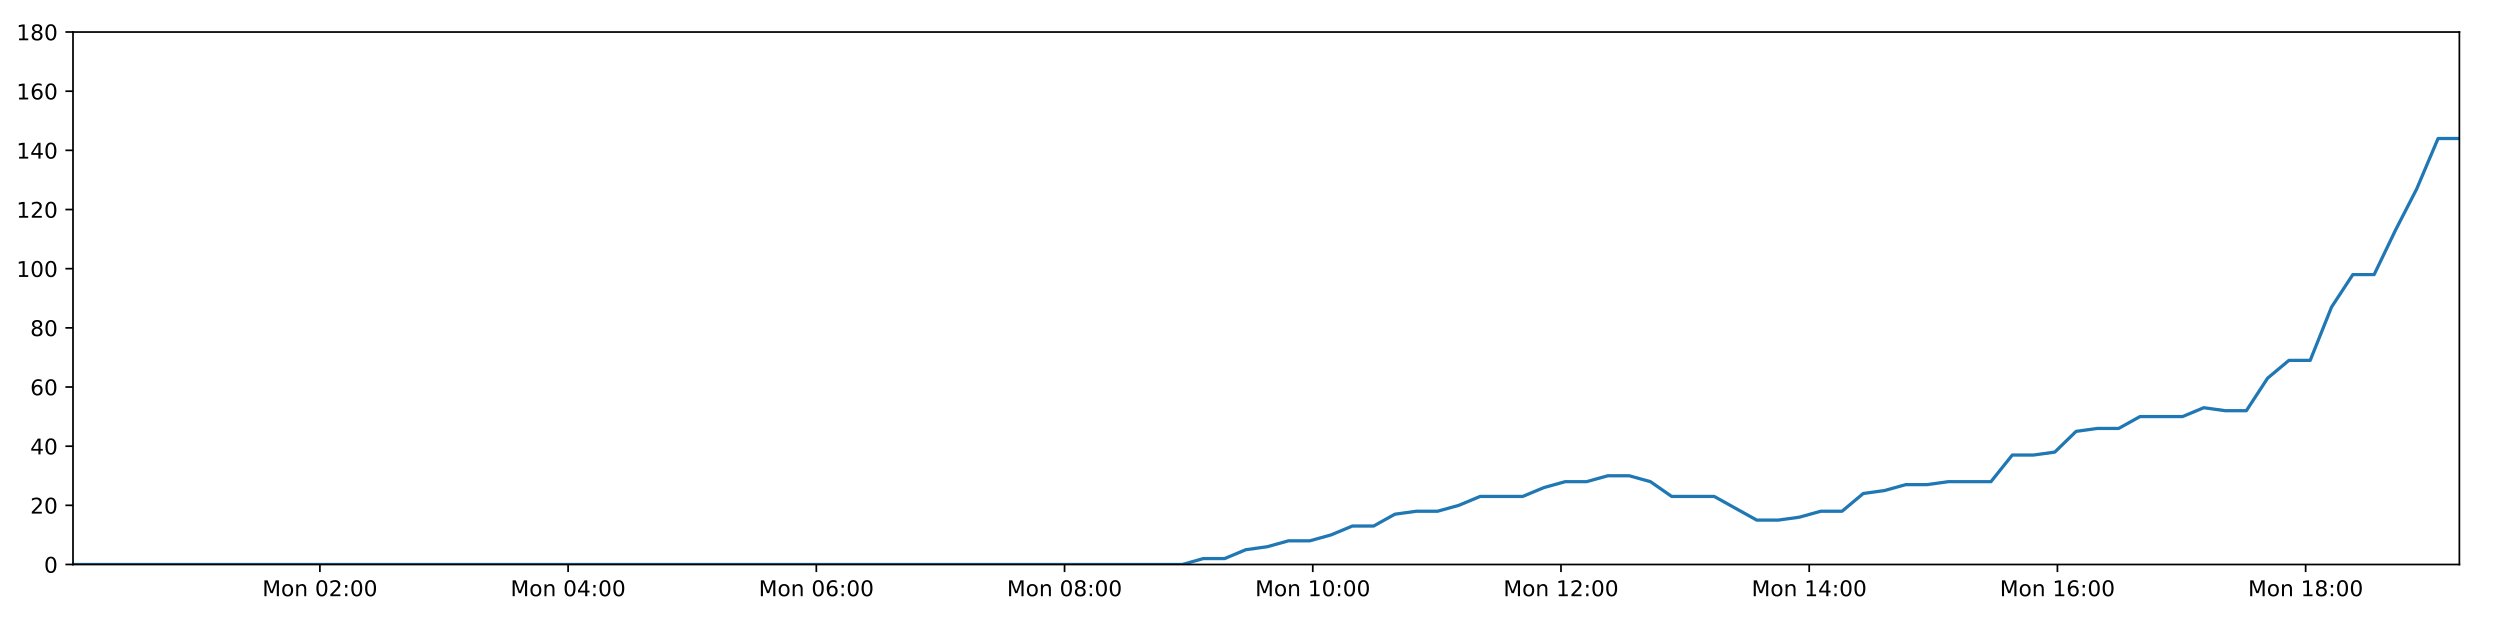
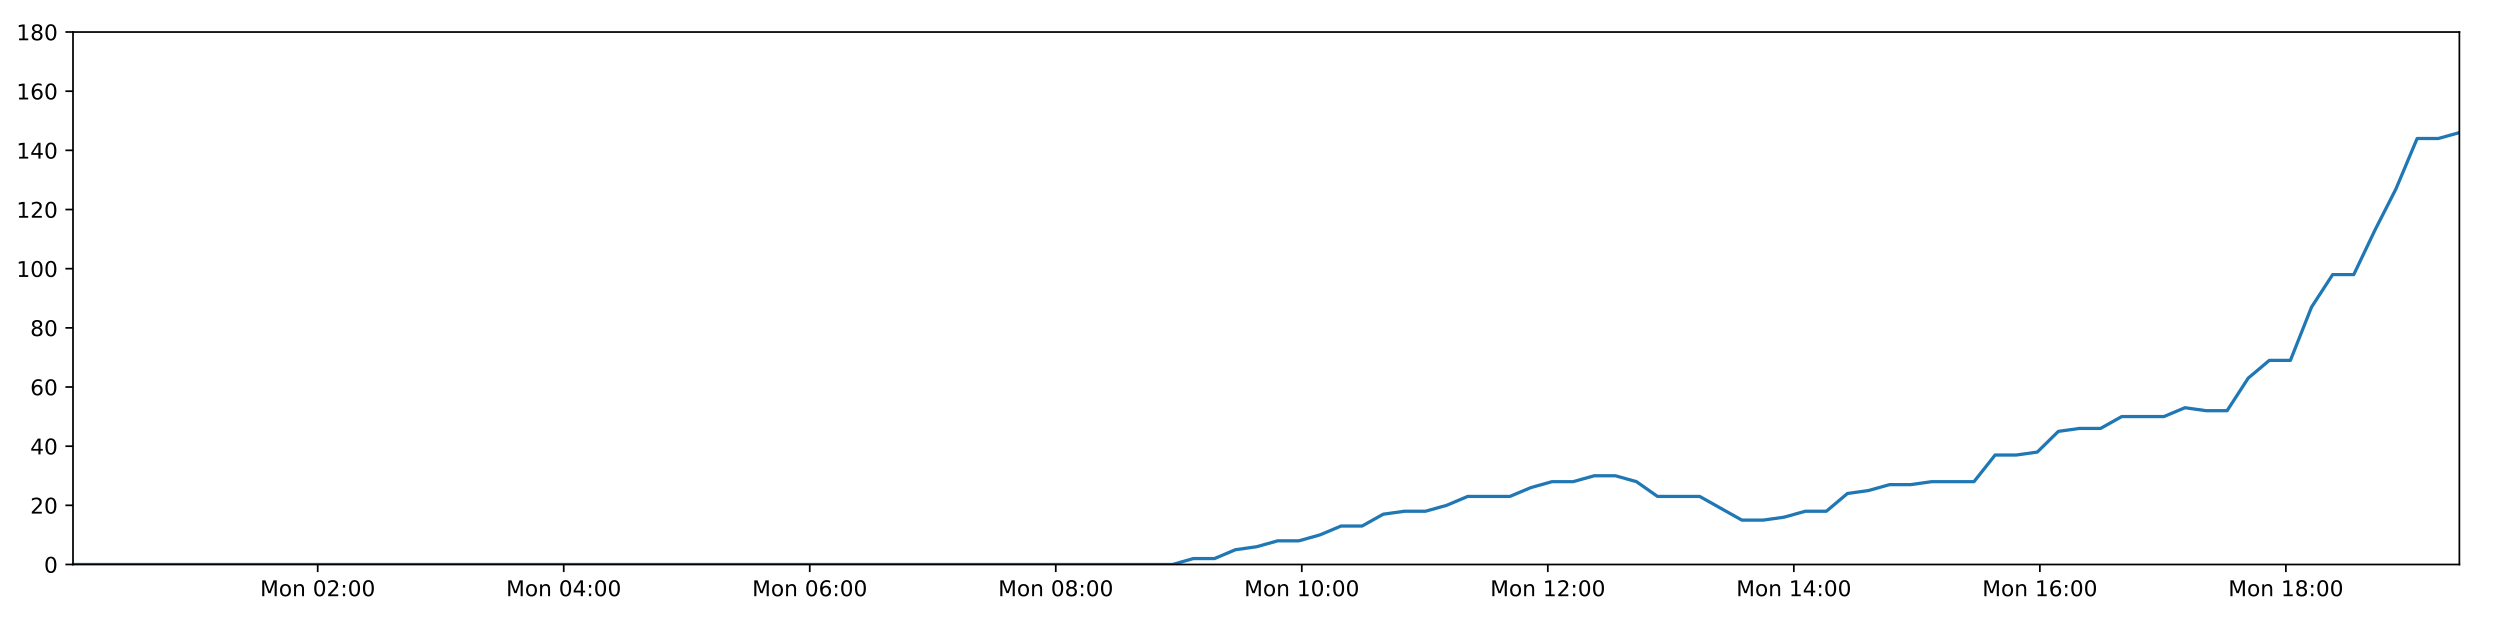
<svg xmlns="http://www.w3.org/2000/svg" xmlns:xlink="http://www.w3.org/1999/xlink" height="288pt" version="1.1" viewBox="0 0 1152 288" width="1152pt">
  <defs>
    <style type="text/css">
*{stroke-linecap:butt;stroke-linejoin:round;}
  </style>
  </defs>
  <g id="figure_1">
    <g id="patch_1">
      <path d="M 0 288  L 1152 288  L 1152 0  L 0 0  z " style="fill:#ffffff;" />
    </g>
    <g id="axes_1">
      <g id="patch_2">
        <path d="M 33.64 260.12  L 1133.28 260.12  L 1133.28 14.76  L 33.64 14.76  z " style="fill:#ffffff;" />
      </g>
      <g id="matplotlib.axis_1">
        <g id="xtick_1">
          <g id="line2d_1">
            <defs>
-               <path d="M 0 0  L 0 3.5  " id="mf3ec25dcd2" style="stroke:#000000;stroke-width:0.8;" />
-             </defs>
-             <g>
-               <use style="stroke:#000000;stroke-width:0.8;" x="147.405" xlink:href="#mf3ec25dcd2" y="260.12" />
+               <path d="M 0 0  L 0 3.5  " id="m6a50765cf1" style="stroke:#000000;stroke-width:0.8;" />
+             </defs>
+             <g>
+               <use style="stroke:#000000;stroke-width:0.8;" x="146.398" xlink:href="#m6a50765cf1" y="260.12" />
            </g>
          </g>
          <g id="text_1">
            <defs>
              <path d="M 9.812 72.906  L 24.516 72.906  L 43.109 23.297  L 61.812 72.906  L 76.516 72.906  L 76.516 0  L 66.891 0  L 66.891 64.016  L 48.094 14.016  L 38.188 14.016  L 19.391 64.016  L 19.391 0  L 9.812 0  z " id="DejaVuSans-77" />
              <path d="M 30.609 48.391  Q 23.391 48.391 19.188 42.75  Q 14.984 37.109 14.984 27.297  Q 14.984 17.484 19.156 11.844  Q 23.344 6.203 30.609 6.203  Q 37.797 6.203 41.984 11.859  Q 46.188 17.531 46.188 27.297  Q 46.188 37.016 41.984 42.703  Q 37.797 48.391 30.609 48.391  z M 30.609 56  Q 42.328 56 49.016 48.375  Q 55.719 40.766 55.719 27.297  Q 55.719 13.875 49.016 6.219  Q 42.328 -1.422 30.609 -1.422  Q 18.844 -1.422 12.172 6.219  Q 5.516 13.875 5.516 27.297  Q 5.516 40.766 12.172 48.375  Q 18.844 56 30.609 56  z " id="DejaVuSans-111" />
              <path d="M 54.891 33.016  L 54.891 0  L 45.906 0  L 45.906 32.719  Q 45.906 40.484 42.875 44.328  Q 39.844 48.188 33.797 48.188  Q 26.516 48.188 22.312 43.547  Q 18.109 38.922 18.109 30.906  L 18.109 0  L 9.078 0  L 9.078 54.688  L 18.109 54.688  L 18.109 46.188  Q 21.344 51.125 25.703 53.562  Q 30.078 56 35.797 56  Q 45.219 56 50.047 50.172  Q 54.891 44.344 54.891 33.016  z " id="DejaVuSans-110" />
              <path id="DejaVuSans-32" />
              <path d="M 31.781 66.406  Q 24.172 66.406 20.328 58.906  Q 16.5 51.422 16.5 36.375  Q 16.5 21.391 20.328 13.891  Q 24.172 6.391 31.781 6.391  Q 39.453 6.391 43.281 13.891  Q 47.125 21.391 47.125 36.375  Q 47.125 51.422 43.281 58.906  Q 39.453 66.406 31.781 66.406  z M 31.781 74.219  Q 44.047 74.219 50.516 64.516  Q 56.984 54.828 56.984 36.375  Q 56.984 17.969 50.516 8.266  Q 44.047 -1.422 31.781 -1.422  Q 19.531 -1.422 13.062 8.266  Q 6.594 17.969 6.594 36.375  Q 6.594 54.828 13.062 64.516  Q 19.531 74.219 31.781 74.219  z " id="DejaVuSans-48" />
              <path d="M 19.188 8.297  L 53.609 8.297  L 53.609 0  L 7.328 0  L 7.328 8.297  Q 12.938 14.109 22.625 23.891  Q 32.328 33.688 34.812 36.531  Q 39.547 41.844 41.422 45.531  Q 43.312 49.219 43.312 52.781  Q 43.312 58.594 39.234 62.25  Q 35.156 65.922 28.609 65.922  Q 23.969 65.922 18.812 64.312  Q 13.672 62.703 7.812 59.422  L 7.812 69.391  Q 13.766 71.781 18.938 73  Q 24.125 74.219 28.422 74.219  Q 39.75 74.219 46.484 68.547  Q 53.219 62.891 53.219 53.422  Q 53.219 48.922 51.531 44.891  Q 49.859 40.875 45.406 35.406  Q 44.188 33.984 37.641 27.219  Q 31.109 20.453 19.188 8.297  z " id="DejaVuSans-50" />
              <path d="M 11.719 12.406  L 22.016 12.406  L 22.016 0  L 11.719 0  z M 11.719 51.703  L 22.016 51.703  L 22.016 39.312  L 11.719 39.312  z " id="DejaVuSans-58" />
            </defs>
-             <g transform="translate(120.8645 274.7184)scale(0.1 -0.1)">
+             <g transform="translate(119.8575 274.7184)scale(0.1 -0.1)">
              <use xlink:href="#DejaVuSans-77" />
              <use x="86.279" xlink:href="#DejaVuSans-111" />
              <use x="147.461" xlink:href="#DejaVuSans-110" />
              <use x="210.84" xlink:href="#DejaVuSans-32" />
              <use x="242.627" xlink:href="#DejaVuSans-48" />
              <use x="306.25" xlink:href="#DejaVuSans-50" />
              <use x="369.873" xlink:href="#DejaVuSans-58" />
              <use x="403.564" xlink:href="#DejaVuSans-48" />
              <use x="467.188" xlink:href="#DejaVuSans-48" />
            </g>
          </g>
        </g>
        <g id="xtick_2">
          <g id="line2d_2">
            <g>
-               <use style="stroke:#000000;stroke-width:0.8;" x="261.785" xlink:href="#mf3ec25dcd2" y="260.12" />
+               <use style="stroke:#000000;stroke-width:0.8;" x="259.765" xlink:href="#m6a50765cf1" y="260.12" />
            </g>
          </g>
          <g id="text_2">
            <defs>
              <path d="M 37.797 64.312  L 12.891 25.391  L 37.797 25.391  z M 35.203 72.906  L 47.609 72.906  L 47.609 25.391  L 58.016 25.391  L 58.016 17.188  L 47.609 17.188  L 47.609 0  L 37.797 0  L 37.797 17.188  L 4.891 17.188  L 4.891 26.703  z " id="DejaVuSans-52" />
            </defs>
-             <g transform="translate(235.2441 274.7184)scale(0.1 -0.1)">
+             <g transform="translate(233.2245 274.7184)scale(0.1 -0.1)">
              <use xlink:href="#DejaVuSans-77" />
              <use x="86.279" xlink:href="#DejaVuSans-111" />
              <use x="147.461" xlink:href="#DejaVuSans-110" />
              <use x="210.84" xlink:href="#DejaVuSans-32" />
              <use x="242.627" xlink:href="#DejaVuSans-48" />
              <use x="306.25" xlink:href="#DejaVuSans-52" />
              <use x="369.873" xlink:href="#DejaVuSans-58" />
              <use x="403.564" xlink:href="#DejaVuSans-48" />
              <use x="467.188" xlink:href="#DejaVuSans-48" />
            </g>
          </g>
        </g>
        <g id="xtick_3">
          <g id="line2d_3">
            <g>
-               <use style="stroke:#000000;stroke-width:0.8;" x="376.164" xlink:href="#mf3ec25dcd2" y="260.12" />
+               <use style="stroke:#000000;stroke-width:0.8;" x="373.132" xlink:href="#m6a50765cf1" y="260.12" />
            </g>
          </g>
          <g id="text_3">
            <defs>
              <path d="M 33.016 40.375  Q 26.375 40.375 22.484 35.828  Q 18.609 31.297 18.609 23.391  Q 18.609 15.531 22.484 10.953  Q 26.375 6.391 33.016 6.391  Q 39.656 6.391 43.531 10.953  Q 47.406 15.531 47.406 23.391  Q 47.406 31.297 43.531 35.828  Q 39.656 40.375 33.016 40.375  z M 52.594 71.297  L 52.594 62.312  Q 48.875 64.062 45.094 64.984  Q 41.312 65.922 37.594 65.922  Q 27.828 65.922 22.672 59.328  Q 17.531 52.734 16.797 39.406  Q 19.672 43.656 24.016 45.922  Q 28.375 48.188 33.594 48.188  Q 44.578 48.188 50.953 41.516  Q 57.328 34.859 57.328 23.391  Q 57.328 12.156 50.688 5.359  Q 44.047 -1.422 33.016 -1.422  Q 20.359 -1.422 13.672 8.266  Q 6.984 17.969 6.984 36.375  Q 6.984 53.656 15.188 63.938  Q 23.391 74.219 37.203 74.219  Q 40.922 74.219 44.703 73.484  Q 48.484 72.75 52.594 71.297  z " id="DejaVuSans-54" />
            </defs>
-             <g transform="translate(349.6236 274.7184)scale(0.1 -0.1)">
+             <g transform="translate(346.5916 274.7184)scale(0.1 -0.1)">
              <use xlink:href="#DejaVuSans-77" />
              <use x="86.279" xlink:href="#DejaVuSans-111" />
              <use x="147.461" xlink:href="#DejaVuSans-110" />
              <use x="210.84" xlink:href="#DejaVuSans-32" />
              <use x="242.627" xlink:href="#DejaVuSans-48" />
              <use x="306.25" xlink:href="#DejaVuSans-54" />
              <use x="369.873" xlink:href="#DejaVuSans-58" />
              <use x="403.564" xlink:href="#DejaVuSans-48" />
              <use x="467.188" xlink:href="#DejaVuSans-48" />
            </g>
          </g>
        </g>
        <g id="xtick_4">
          <g id="line2d_4">
            <g>
-               <use style="stroke:#000000;stroke-width:0.8;" x="490.544" xlink:href="#mf3ec25dcd2" y="260.12" />
+               <use style="stroke:#000000;stroke-width:0.8;" x="486.499" xlink:href="#m6a50765cf1" y="260.12" />
            </g>
          </g>
          <g id="text_4">
            <defs>
              <path d="M 31.781 34.625  Q 24.75 34.625 20.719 30.859  Q 16.703 27.094 16.703 20.516  Q 16.703 13.922 20.719 10.156  Q 24.75 6.391 31.781 6.391  Q 38.812 6.391 42.859 10.172  Q 46.922 13.969 46.922 20.516  Q 46.922 27.094 42.891 30.859  Q 38.875 34.625 31.781 34.625  z M 21.922 38.812  Q 15.578 40.375 12.031 44.719  Q 8.5 49.078 8.5 55.328  Q 8.5 64.062 14.719 69.141  Q 20.953 74.219 31.781 74.219  Q 42.672 74.219 48.875 69.141  Q 55.078 64.062 55.078 55.328  Q 55.078 49.078 51.531 44.719  Q 48 40.375 41.703 38.812  Q 48.828 37.156 52.797 32.312  Q 56.781 27.484 56.781 20.516  Q 56.781 9.906 50.312 4.234  Q 43.844 -1.422 31.781 -1.422  Q 19.734 -1.422 13.25 4.234  Q 6.781 9.906 6.781 20.516  Q 6.781 27.484 10.781 32.312  Q 14.797 37.156 21.922 38.812  z M 18.312 54.391  Q 18.312 48.734 21.844 45.562  Q 25.391 42.391 31.781 42.391  Q 38.141 42.391 41.719 45.562  Q 45.312 48.734 45.312 54.391  Q 45.312 60.062 41.719 63.234  Q 38.141 66.406 31.781 66.406  Q 25.391 66.406 21.844 63.234  Q 18.312 60.062 18.312 54.391  z " id="DejaVuSans-56" />
            </defs>
-             <g transform="translate(464.0032 274.7184)scale(0.1 -0.1)">
+             <g transform="translate(459.9586 274.7184)scale(0.1 -0.1)">
              <use xlink:href="#DejaVuSans-77" />
              <use x="86.279" xlink:href="#DejaVuSans-111" />
              <use x="147.461" xlink:href="#DejaVuSans-110" />
              <use x="210.84" xlink:href="#DejaVuSans-32" />
              <use x="242.627" xlink:href="#DejaVuSans-48" />
              <use x="306.25" xlink:href="#DejaVuSans-56" />
              <use x="369.873" xlink:href="#DejaVuSans-58" />
              <use x="403.564" xlink:href="#DejaVuSans-48" />
              <use x="467.188" xlink:href="#DejaVuSans-48" />
            </g>
          </g>
        </g>
        <g id="xtick_5">
          <g id="line2d_5">
            <g>
-               <use style="stroke:#000000;stroke-width:0.8;" x="604.923" xlink:href="#mf3ec25dcd2" y="260.12" />
+               <use style="stroke:#000000;stroke-width:0.8;" x="599.866" xlink:href="#m6a50765cf1" y="260.12" />
            </g>
          </g>
          <g id="text_5">
            <defs>
              <path d="M 12.406 8.297  L 28.516 8.297  L 28.516 63.922  L 10.984 60.406  L 10.984 69.391  L 28.422 72.906  L 38.281 72.906  L 38.281 8.297  L 54.391 8.297  L 54.391 0  L 12.406 0  z " id="DejaVuSans-49" />
            </defs>
-             <g transform="translate(578.3828 274.7184)scale(0.1 -0.1)">
+             <g transform="translate(573.3257 274.7184)scale(0.1 -0.1)">
              <use xlink:href="#DejaVuSans-77" />
              <use x="86.279" xlink:href="#DejaVuSans-111" />
              <use x="147.461" xlink:href="#DejaVuSans-110" />
              <use x="210.84" xlink:href="#DejaVuSans-32" />
              <use x="242.627" xlink:href="#DejaVuSans-49" />
              <use x="306.25" xlink:href="#DejaVuSans-48" />
              <use x="369.873" xlink:href="#DejaVuSans-58" />
              <use x="403.564" xlink:href="#DejaVuSans-48" />
              <use x="467.188" xlink:href="#DejaVuSans-48" />
            </g>
          </g>
        </g>
        <g id="xtick_6">
          <g id="line2d_6">
            <g>
-               <use style="stroke:#000000;stroke-width:0.8;" x="719.303" xlink:href="#mf3ec25dcd2" y="260.12" />
+               <use style="stroke:#000000;stroke-width:0.8;" x="713.233" xlink:href="#m6a50765cf1" y="260.12" />
            </g>
          </g>
          <g id="text_6">
-             <g transform="translate(692.7623 274.7184)scale(0.1 -0.1)">
+             <g transform="translate(686.6927 274.7184)scale(0.1 -0.1)">
              <use xlink:href="#DejaVuSans-77" />
              <use x="86.279" xlink:href="#DejaVuSans-111" />
              <use x="147.461" xlink:href="#DejaVuSans-110" />
              <use x="210.84" xlink:href="#DejaVuSans-32" />
              <use x="242.627" xlink:href="#DejaVuSans-49" />
              <use x="306.25" xlink:href="#DejaVuSans-50" />
              <use x="369.873" xlink:href="#DejaVuSans-58" />
              <use x="403.564" xlink:href="#DejaVuSans-48" />
              <use x="467.188" xlink:href="#DejaVuSans-48" />
            </g>
          </g>
        </g>
        <g id="xtick_7">
          <g id="line2d_7">
            <g>
-               <use style="stroke:#000000;stroke-width:0.8;" x="833.683" xlink:href="#mf3ec25dcd2" y="260.12" />
+               <use style="stroke:#000000;stroke-width:0.8;" x="826.6" xlink:href="#m6a50765cf1" y="260.12" />
            </g>
          </g>
          <g id="text_7">
-             <g transform="translate(807.1419 274.7184)scale(0.1 -0.1)">
+             <g transform="translate(800.0598 274.7184)scale(0.1 -0.1)">
              <use xlink:href="#DejaVuSans-77" />
              <use x="86.279" xlink:href="#DejaVuSans-111" />
              <use x="147.461" xlink:href="#DejaVuSans-110" />
              <use x="210.84" xlink:href="#DejaVuSans-32" />
              <use x="242.627" xlink:href="#DejaVuSans-49" />
              <use x="306.25" xlink:href="#DejaVuSans-52" />
              <use x="369.873" xlink:href="#DejaVuSans-58" />
              <use x="403.564" xlink:href="#DejaVuSans-48" />
              <use x="467.188" xlink:href="#DejaVuSans-48" />
            </g>
          </g>
        </g>
        <g id="xtick_8">
          <g id="line2d_8">
            <g>
-               <use style="stroke:#000000;stroke-width:0.8;" x="948.062" xlink:href="#mf3ec25dcd2" y="260.12" />
+               <use style="stroke:#000000;stroke-width:0.8;" x="939.967" xlink:href="#m6a50765cf1" y="260.12" />
            </g>
          </g>
          <g id="text_8">
-             <g transform="translate(921.5214 274.7184)scale(0.1 -0.1)">
+             <g transform="translate(913.4269 274.7184)scale(0.1 -0.1)">
              <use xlink:href="#DejaVuSans-77" />
              <use x="86.279" xlink:href="#DejaVuSans-111" />
              <use x="147.461" xlink:href="#DejaVuSans-110" />
              <use x="210.84" xlink:href="#DejaVuSans-32" />
              <use x="242.627" xlink:href="#DejaVuSans-49" />
              <use x="306.25" xlink:href="#DejaVuSans-54" />
              <use x="369.873" xlink:href="#DejaVuSans-58" />
              <use x="403.564" xlink:href="#DejaVuSans-48" />
              <use x="467.188" xlink:href="#DejaVuSans-48" />
            </g>
          </g>
        </g>
        <g id="xtick_9">
          <g id="line2d_9">
            <g>
-               <use style="stroke:#000000;stroke-width:0.8;" x="1062.442" xlink:href="#mf3ec25dcd2" y="260.12" />
+               <use style="stroke:#000000;stroke-width:0.8;" x="1053.335" xlink:href="#m6a50765cf1" y="260.12" />
            </g>
          </g>
          <g id="text_9">
-             <g transform="translate(1035.901 274.7184)scale(0.1 -0.1)">
+             <g transform="translate(1026.794 274.7184)scale(0.1 -0.1)">
              <use xlink:href="#DejaVuSans-77" />
              <use x="86.279" xlink:href="#DejaVuSans-111" />
              <use x="147.461" xlink:href="#DejaVuSans-110" />
              <use x="210.84" xlink:href="#DejaVuSans-32" />
              <use x="242.627" xlink:href="#DejaVuSans-49" />
              <use x="306.25" xlink:href="#DejaVuSans-56" />
              <use x="369.873" xlink:href="#DejaVuSans-58" />
              <use x="403.564" xlink:href="#DejaVuSans-48" />
              <use x="467.188" xlink:href="#DejaVuSans-48" />
            </g>
          </g>
        </g>
      </g>
      <g id="matplotlib.axis_2">
        <g id="ytick_1">
          <g id="line2d_10">
            <defs>
-               <path d="M 0 0  L -3.5 0  " id="m0f616d28b0" style="stroke:#000000;stroke-width:0.8;" />
-             </defs>
-             <g>
-               <use style="stroke:#000000;stroke-width:0.8;" x="33.64" xlink:href="#m0f616d28b0" y="260.12" />
+               <path d="M 0 0  L -3.5 0  " id="m607d66fa53" style="stroke:#000000;stroke-width:0.8;" />
+             </defs>
+             <g>
+               <use style="stroke:#000000;stroke-width:0.8;" x="33.64" xlink:href="#m607d66fa53" y="260.12" />
            </g>
          </g>
          <g id="text_10">
            <g transform="translate(20.2775 263.9192)scale(0.1 -0.1)">
              <use xlink:href="#DejaVuSans-48" />
            </g>
          </g>
        </g>
        <g id="ytick_2">
          <g id="line2d_11">
            <g>
-               <use style="stroke:#000000;stroke-width:0.8;" x="33.64" xlink:href="#m0f616d28b0" y="232.858" />
+               <use style="stroke:#000000;stroke-width:0.8;" x="33.64" xlink:href="#m607d66fa53" y="232.858" />
            </g>
          </g>
          <g id="text_11">
            <g transform="translate(13.915 236.657)scale(0.1 -0.1)">
              <use xlink:href="#DejaVuSans-50" />
              <use x="63.623" xlink:href="#DejaVuSans-48" />
            </g>
          </g>
        </g>
        <g id="ytick_3">
          <g id="line2d_12">
            <g>
-               <use style="stroke:#000000;stroke-width:0.8;" x="33.64" xlink:href="#m0f616d28b0" y="205.596" />
+               <use style="stroke:#000000;stroke-width:0.8;" x="33.64" xlink:href="#m607d66fa53" y="205.596" />
            </g>
          </g>
          <g id="text_12">
            <g transform="translate(13.915 209.3948)scale(0.1 -0.1)">
              <use xlink:href="#DejaVuSans-52" />
              <use x="63.623" xlink:href="#DejaVuSans-48" />
            </g>
          </g>
        </g>
        <g id="ytick_4">
          <g id="line2d_13">
            <g>
-               <use style="stroke:#000000;stroke-width:0.8;" x="33.64" xlink:href="#m0f616d28b0" y="178.333" />
+               <use style="stroke:#000000;stroke-width:0.8;" x="33.64" xlink:href="#m607d66fa53" y="178.333" />
            </g>
          </g>
          <g id="text_13">
            <g transform="translate(13.915 182.1326)scale(0.1 -0.1)">
              <use xlink:href="#DejaVuSans-54" />
              <use x="63.623" xlink:href="#DejaVuSans-48" />
            </g>
          </g>
        </g>
        <g id="ytick_5">
          <g id="line2d_14">
            <g>
-               <use style="stroke:#000000;stroke-width:0.8;" x="33.64" xlink:href="#m0f616d28b0" y="151.071" />
+               <use style="stroke:#000000;stroke-width:0.8;" x="33.64" xlink:href="#m607d66fa53" y="151.071" />
            </g>
          </g>
          <g id="text_14">
            <g transform="translate(13.915 154.8703)scale(0.1 -0.1)">
              <use xlink:href="#DejaVuSans-56" />
              <use x="63.623" xlink:href="#DejaVuSans-48" />
            </g>
          </g>
        </g>
        <g id="ytick_6">
          <g id="line2d_15">
            <g>
-               <use style="stroke:#000000;stroke-width:0.8;" x="33.64" xlink:href="#m0f616d28b0" y="123.809" />
+               <use style="stroke:#000000;stroke-width:0.8;" x="33.64" xlink:href="#m607d66fa53" y="123.809" />
            </g>
          </g>
          <g id="text_15">
            <g transform="translate(7.5525 127.6081)scale(0.1 -0.1)">
              <use xlink:href="#DejaVuSans-49" />
              <use x="63.623" xlink:href="#DejaVuSans-48" />
              <use x="127.246" xlink:href="#DejaVuSans-48" />
            </g>
          </g>
        </g>
        <g id="ytick_7">
          <g id="line2d_16">
            <g>
-               <use style="stroke:#000000;stroke-width:0.8;" x="33.64" xlink:href="#m0f616d28b0" y="96.547" />
+               <use style="stroke:#000000;stroke-width:0.8;" x="33.64" xlink:href="#m607d66fa53" y="96.547" />
            </g>
          </g>
          <g id="text_16">
            <g transform="translate(7.5525 100.3459)scale(0.1 -0.1)">
              <use xlink:href="#DejaVuSans-49" />
              <use x="63.623" xlink:href="#DejaVuSans-50" />
              <use x="127.246" xlink:href="#DejaVuSans-48" />
            </g>
          </g>
        </g>
        <g id="ytick_8">
          <g id="line2d_17">
            <g>
-               <use style="stroke:#000000;stroke-width:0.8;" x="33.64" xlink:href="#m0f616d28b0" y="69.284" />
+               <use style="stroke:#000000;stroke-width:0.8;" x="33.64" xlink:href="#m607d66fa53" y="69.284" />
            </g>
          </g>
          <g id="text_17">
            <g transform="translate(7.5525 73.08366)scale(0.1 -0.1)">
              <use xlink:href="#DejaVuSans-49" />
              <use x="63.623" xlink:href="#DejaVuSans-52" />
              <use x="127.246" xlink:href="#DejaVuSans-48" />
            </g>
          </g>
        </g>
        <g id="ytick_9">
          <g id="line2d_18">
            <g>
-               <use style="stroke:#000000;stroke-width:0.8;" x="33.64" xlink:href="#m0f616d28b0" y="42.022" />
+               <use style="stroke:#000000;stroke-width:0.8;" x="33.64" xlink:href="#m607d66fa53" y="42.022" />
            </g>
          </g>
          <g id="text_18">
            <g transform="translate(7.5525 45.82144)scale(0.1 -0.1)">
              <use xlink:href="#DejaVuSans-49" />
              <use x="63.623" xlink:href="#DejaVuSans-54" />
              <use x="127.246" xlink:href="#DejaVuSans-48" />
            </g>
          </g>
        </g>
        <g id="ytick_10">
          <g id="line2d_19">
            <g>
-               <use style="stroke:#000000;stroke-width:0.8;" x="33.64" xlink:href="#m0f616d28b0" y="14.76" />
+               <use style="stroke:#000000;stroke-width:0.8;" x="33.64" xlink:href="#m607d66fa53" y="14.76" />
            </g>
          </g>
          <g id="text_19">
            <g transform="translate(7.5525 18.55922)scale(0.1 -0.1)">
              <use xlink:href="#DejaVuSans-49" />
              <use x="63.623" xlink:href="#DejaVuSans-56" />
              <use x="127.246" xlink:href="#DejaVuSans-48" />
            </g>
          </g>
        </g>
      </g>
      <g id="line2d_20">
-         <path clip-path="url(#p828a834e8d)" d="M 33.64 260.12  L 43.288 260.12  L 52.933 260.12  L 62.579 260.12  L 72.229 260.12  L 81.875 260.12  L 91.516 260.12  L 101.161 260.12  L 110.806 260.12  L 120.455 260.12  L 130.098 260.12  L 139.739 260.12  L 149.385 260.12  L 159.029 260.12  L 168.672 260.12  L 178.317 260.12  L 187.959 260.12  L 197.606 260.12  L 207.25 260.12  L 216.896 260.12  L 226.539 260.12  L 236.189 260.12  L 245.836 260.12  L 255.476 260.12  L 265.121 260.12  L 274.765 260.12  L 284.409 260.12  L 294.055 260.12  L 303.697 260.12  L 313.34 260.12  L 322.983 260.12  L 332.63 260.12  L 342.271 260.12  L 351.911 260.12  L 361.557 260.12  L 371.2 260.12  L 380.846 260.12  L 390.488 260.12  L 400.144 260.12  L 409.786 260.12  L 419.432 260.12  L 429.078 260.12  L 438.726 260.12  L 448.37 260.12  L 458.015 260.12  L 467.662 260.12  L 477.304 260.12  L 486.949 260.12  L 496.595 260.12  L 506.237 260.12  L 515.878 260.12  L 525.524 260.12  L 535.165 260.12  L 544.807 260.12  L 554.451 257.394  L 564.284 257.394  L 574.085 253.304  L 583.885 251.941  L 593.707 249.215  L 603.517 249.215  L 613.34 246.489  L 623.15 242.4  L 632.955 242.4  L 642.764 236.947  L 652.586 235.584  L 662.401 235.584  L 672.224 232.858  L 682.024 228.768  L 691.828 228.768  L 701.64 228.768  L 711.441 224.679  L 721.253 221.953  L 731.066 221.953  L 740.895 219.227  L 750.709 219.227  L 760.529 221.953  L 770.328 228.768  L 780.124 228.768  L 789.925 228.768  L 799.722 234.221  L 809.527 239.673  L 819.36 239.673  L 829.175 238.31  L 838.999 235.584  L 848.799 235.584  L 858.598 227.405  L 868.396 226.042  L 878.2 223.316  L 887.999 223.316  L 897.819 221.953  L 907.628 221.953  L 917.427 221.953  L 927.245 209.685  L 937.045 209.685  L 946.853 208.322  L 956.657 198.78  L 966.483 197.417  L 976.286 197.417  L 986.089 191.964  L 995.892 191.964  L 1005.697 191.964  L 1015.519 187.875  L 1025.319 189.238  L 1035.122 189.238  L 1044.923 174.244  L 1054.729 166.065  L 1064.539 166.065  L 1074.359 141.529  L 1084.184 126.535  L 1093.998 126.535  L 1103.826 106.088  L 1113.635 87.005  L 1123.456 63.832  L 1133.28 63.832  " style="fill:none;stroke:#1f77b4;stroke-linecap:square;stroke-width:1.5;" />
+         <path clip-path="url(#pb3b454ab94)" d="M 33.64 260.12  L 43.203 260.12  L 52.762 260.12  L 62.322 260.12  L 71.888 260.12  L 81.448 260.12  L 91.003 260.12  L 100.563 260.12  L 110.123 260.12  L 119.686 260.12  L 129.244 260.12  L 138.799 260.12  L 148.361 260.12  L 157.919 260.12  L 167.477 260.12  L 177.036 260.12  L 186.593 260.12  L 196.155 260.12  L 205.713 260.12  L 215.273 260.12  L 224.832 260.12  L 234.396 260.12  L 243.958 260.12  L 253.513 260.12  L 263.072 260.12  L 272.631 260.12  L 282.19 260.12  L 291.749 260.12  L 301.306 260.12  L 310.864 260.12  L 320.422 260.12  L 329.983 260.12  L 339.539 260.12  L 349.094 260.12  L 358.654 260.12  L 368.212 260.12  L 377.772 260.12  L 387.329 260.12  L 396.9 260.12  L 406.457 260.12  L 416.016 260.12  L 425.578 260.12  L 435.14 260.12  L 444.699 260.12  L 454.259 260.12  L 463.82 260.12  L 473.377 260.12  L 482.936 260.12  L 492.497 260.12  L 502.054 260.12  L 511.61 260.12  L 521.169 260.12  L 530.726 260.12  L 540.282 260.12  L 549.841 257.394  L 559.587 257.394  L 569.301 253.304  L 579.014 251.941  L 588.749 249.215  L 598.472 249.215  L 608.208 246.489  L 617.932 242.4  L 627.65 242.4  L 637.372 236.947  L 647.107 235.584  L 656.836 235.584  L 666.571 232.858  L 676.284 228.768  L 686.002 228.768  L 695.727 228.768  L 705.441 224.679  L 715.167 221.953  L 724.892 221.953  L 734.635 219.227  L 744.361 219.227  L 754.095 221.953  L 763.807 228.768  L 773.516 228.768  L 783.231 228.768  L 792.941 234.221  L 802.659 239.673  L 812.405 239.673  L 822.133 238.31  L 831.87 235.584  L 841.583 235.584  L 851.296 227.405  L 861.006 226.042  L 870.723 223.316  L 880.436 223.316  L 890.169 221.953  L 899.891 221.953  L 909.603 221.953  L 919.335 209.685  L 929.048 209.685  L 938.769 208.322  L 948.486 198.78  L 958.225 197.417  L 967.942 197.417  L 977.657 191.964  L 987.374 191.964  L 997.092 191.964  L 1006.827 187.875  L 1016.541 189.238  L 1026.256 189.238  L 1035.971 174.244  L 1045.69 166.065  L 1055.413 166.065  L 1065.146 141.529  L 1074.884 126.535  L 1084.612 126.535  L 1094.353 106.088  L 1104.075 87.005  L 1113.809 63.832  L 1123.546 63.832  L 1133.28 61.106  " style="fill:none;stroke:#1f77b4;stroke-linecap:square;stroke-width:1.5;" />
      </g>
      <g id="patch_3">
        <path d="M 33.64 260.12  L 33.64 14.76  " style="fill:none;stroke:#000000;stroke-linecap:square;stroke-linejoin:miter;stroke-width:0.8;" />
      </g>
      <g id="patch_4">
        <path d="M 1133.28 260.12  L 1133.28 14.76  " style="fill:none;stroke:#000000;stroke-linecap:square;stroke-linejoin:miter;stroke-width:0.8;" />
      </g>
      <g id="patch_5">
        <path d="M 33.64 260.12  L 1133.28 260.12  " style="fill:none;stroke:#000000;stroke-linecap:square;stroke-linejoin:miter;stroke-width:0.8;" />
      </g>
      <g id="patch_6">
        <path d="M 33.64 14.76  L 1133.28 14.76  " style="fill:none;stroke:#000000;stroke-linecap:square;stroke-linejoin:miter;stroke-width:0.8;" />
      </g>
    </g>
  </g>
  <defs>
-     <clipPath id="p828a834e8d">
+     <clipPath id="pb3b454ab94">
      <rect height="245.36" width="1099.64" x="33.64" y="14.76" />
    </clipPath>
  </defs>
</svg>
